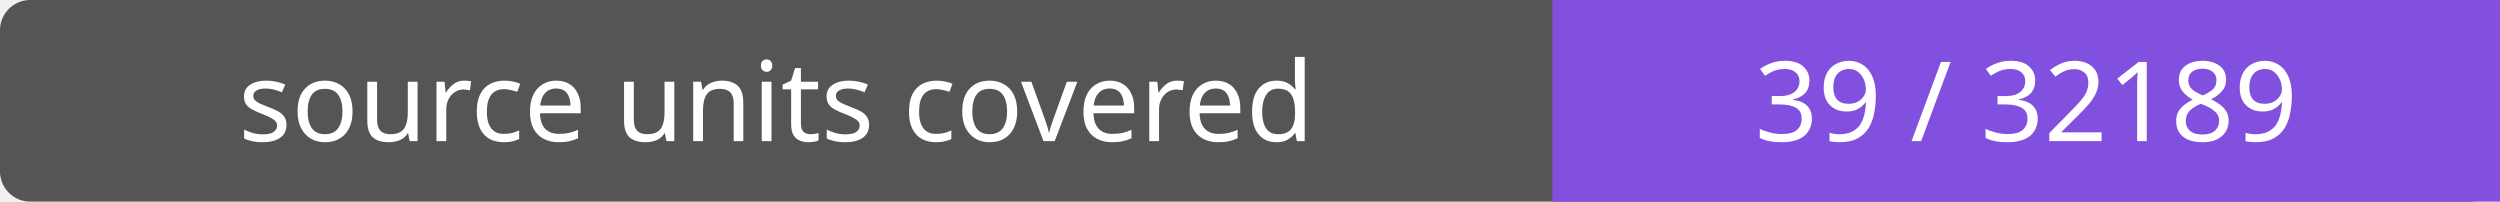
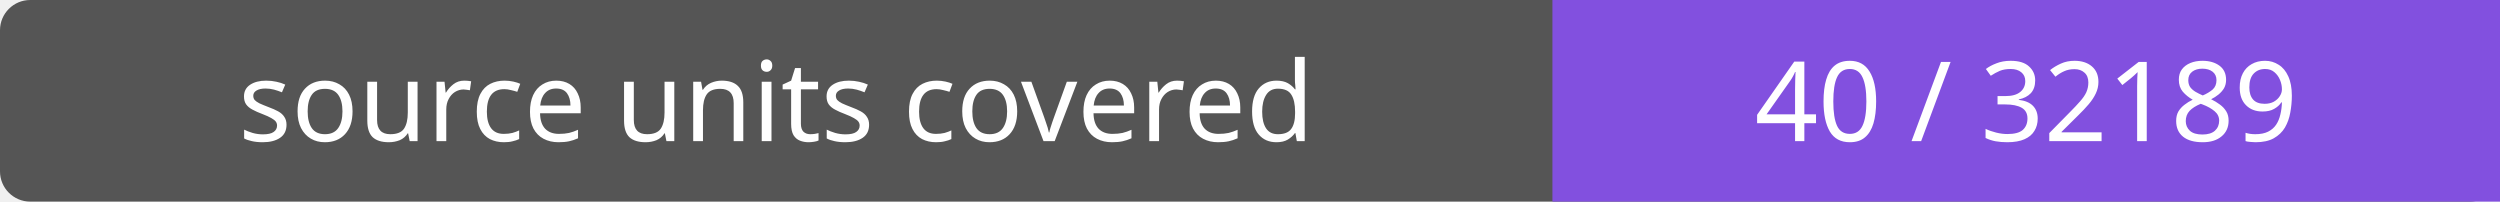
- <svg xmlns="http://www.w3.org/2000/svg" width="248" height="20" role="img" aria-label="source units covered: 39 / 32189">
+ <svg xmlns="http://www.w3.org/2000/svg" width="248" height="20" role="img" aria-label="source units covered: 40 / 32189">
  <rect width="248" height="20" rx="3" fill="#555" />
  <path fill="#8250df" d="M154 0h94v20H154z" />
  <g fill="#fff" text-anchor="middle" font-family="Verdana,sans-serif" font-size="11">
    <text x="77.0" y="14">source units covered</text>
-     <text x="201.0" y="14">39 / 32189</text>
+     <text x="201.0" y="14">40 / 32189</text>
  </g>
</svg>
